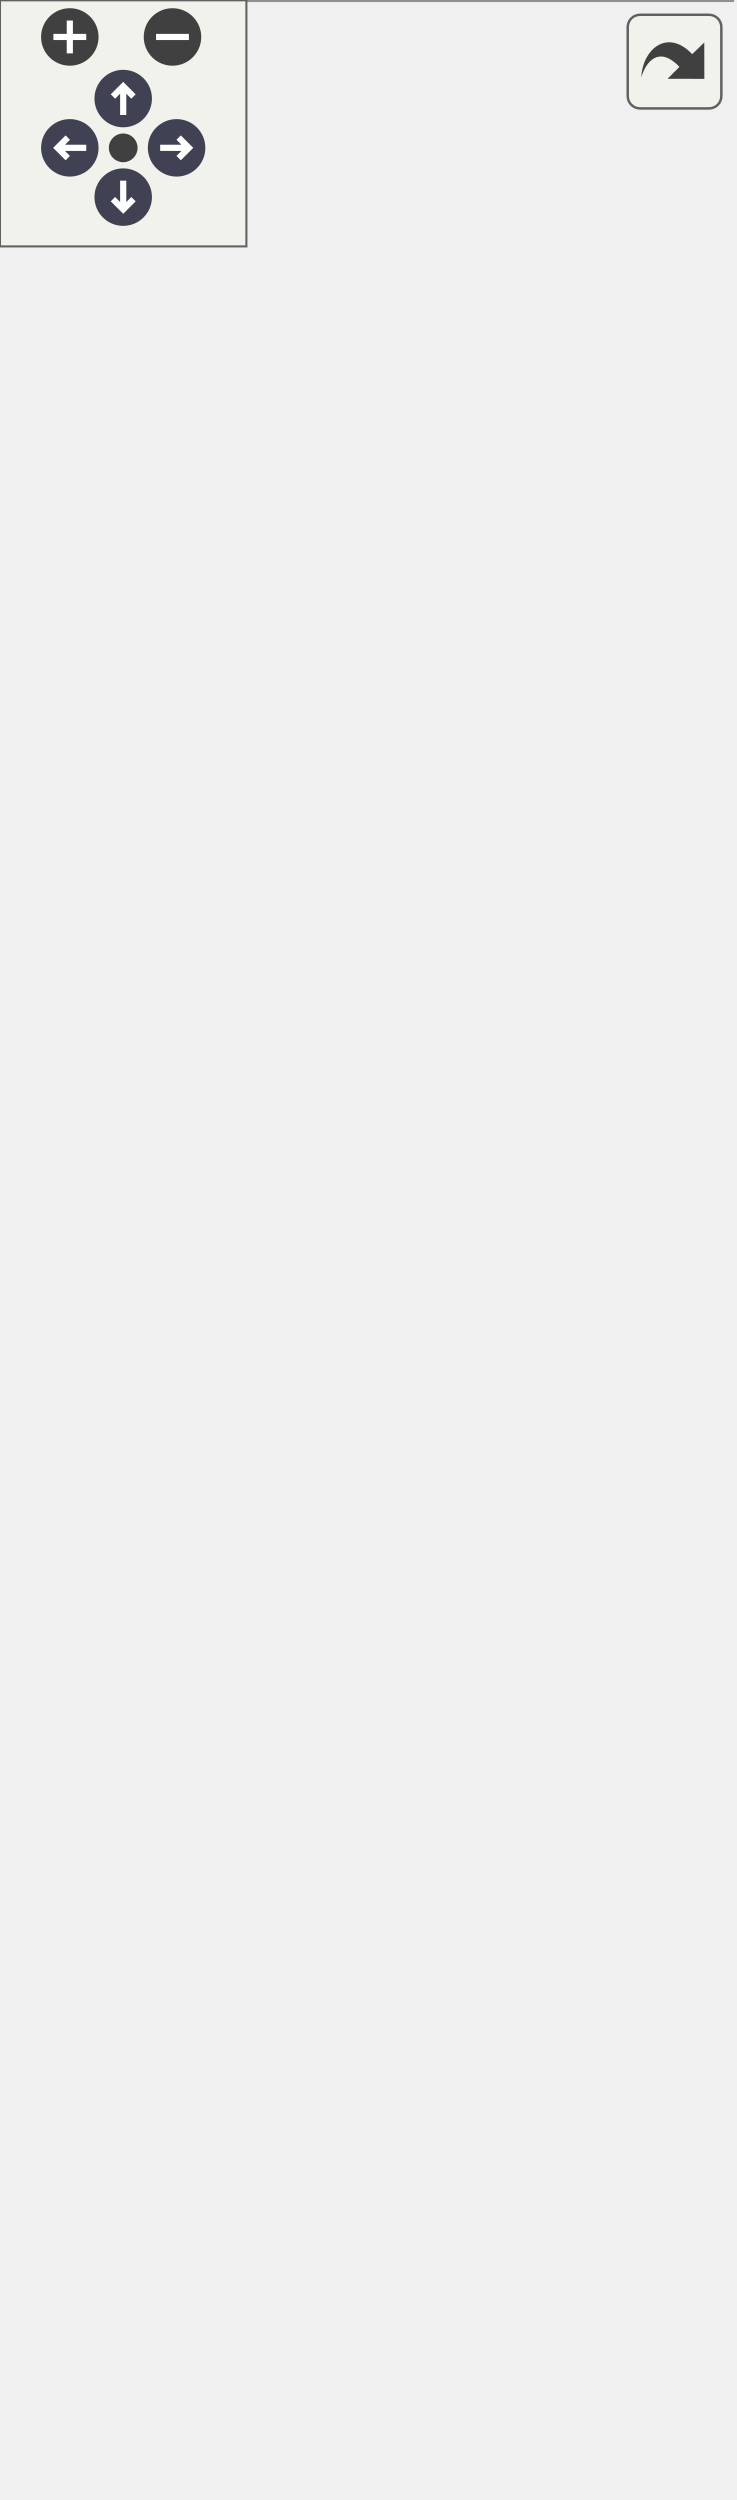
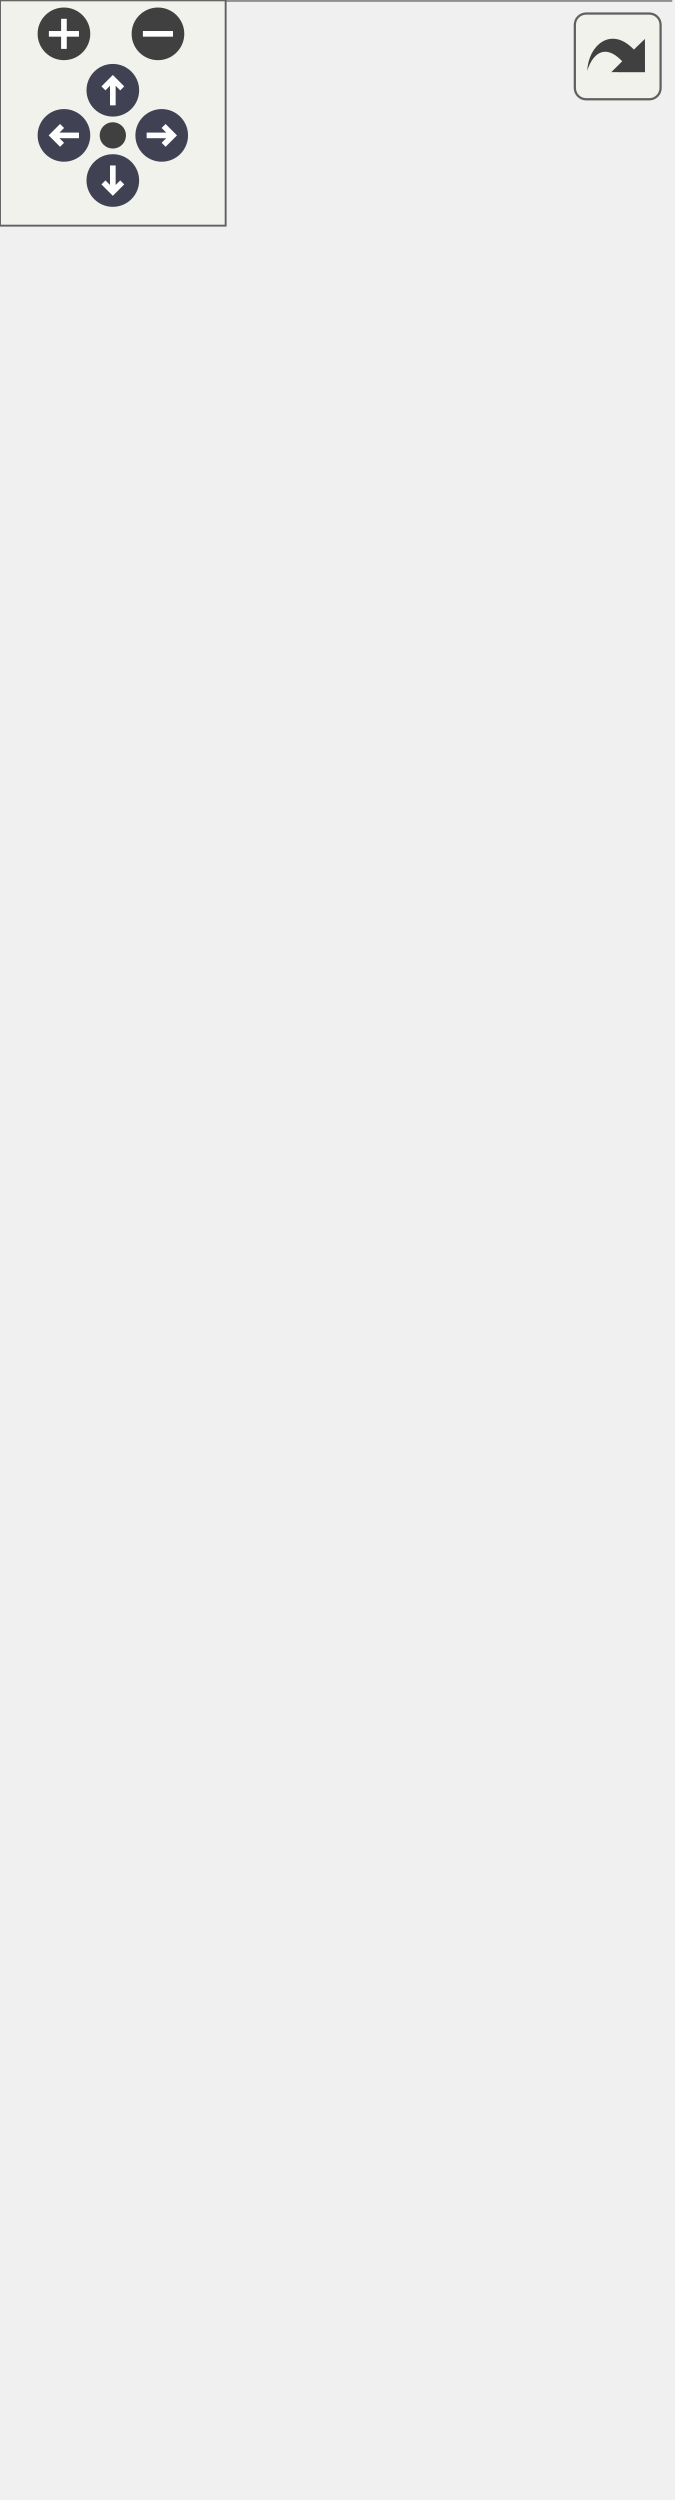
<svg xmlns="http://www.w3.org/2000/svg" xmlns:xlink="http://www.w3.org/1999/xlink" id="main" version="1.1" xml:space="preserve">
  <style type="text/css">
.node, .edge {opacity: 0.7;}
.node.selected, .edge.selected {opacity: 1;}
.edge:hover path { stroke: red; }
.edge:hover polygon { stroke: red; fill: red; }
</style>
  <defs>
    <circle id="rim" cx="0" cy="0" r="7" />
    <circle id="rim2" cx="0" cy="0" r="3.5" />
    <g id="zoomPlus">
      <use xlink:href="#rim" fill="#404040">
        <set attributeName="fill" to="#808080" begin="zoomplus.mouseover" end="zoomplus.mouseout" />
      </use>
      <path d="M-4,0h8M0,-4v8" fill="none" stroke="white" stroke-width="1.5" pointer-events="none" />
    </g>
    <g id="zoomMin">
      <use xlink:href="#rim" fill="#404040">
        <set attributeName="fill" to="#808080" begin="zoomminus.mouseover" end="zoomminus.mouseout" />
      </use>
      <path d="M-4,0h8" fill="none" stroke="white" stroke-width="1.5" pointer-events="none" />
    </g>
    <g id="arrowUp" transform="translate(30 24)">
      <use xlink:href="#rim" />
      <path pointer-events="none" fill="none" stroke="white" stroke-width="1.5" d="M0,-3.0v7 M-2.5,-0.5L0,-3.0L2.5,-0.5" />
    </g>
    <g id="arrowRight" transform="rotate(90) translate(36 -43)">
      <use xlink:href="#rim" />
      <path pointer-events="none" fill="none" stroke="white" stroke-width="1.5" d="M0,-3.0v7 M-2.5,-0.5L0,-3.0L2.5,-0.5" />
    </g>
    <g id="arrowDown" transform="rotate(180) translate(-30 -48)">
      <use xlink:href="#rim" />
      <path pointer-events="none" fill="none" stroke="white" stroke-width="1.5" d="M0,-3.0v7 M-2.5,-0.5L0,-3.0L2.5,-0.5" />
    </g>
    <g id="arrowLeft" transform="rotate(270) translate(-36 17)">
      <use xlink:href="#rim" />
      <path pointer-events="none" fill="none" stroke="white" stroke-width="1.5" d="M0,-3.0v7 M-2.5,-0.5L0,-3.0L2.5,-0.5" />
    </g>
    <g id="resetDef">
      <use xlink:href="#rim2" fill="#404040">
        <set attributeName="fill" to="#808080" begin="reset.mouseover" end="reset.mouseout" />
      </use>
    </g>
  </defs>
  <svg id="graph" class="graph">
    <g id="viewport">
      <g id="Node000001" class="node">
        <g id="a_Node000001">
          <a xlink:title="Component providing conversions between different Sudoku grid representations:">
-             <polygon fill="#999999" stroke="none" points="178.25,-460 0,-460 0,0 178.25,0 178.25,-460" />
-             <text text-anchor="start" x="4" y="-446.5" font-family="Helvetica,sans-Serif" font-size="10.00">fr.softsf.sudokufx.common.util.sudoku.</text>
-             <text text-anchor="start" x="58.75" y="-434.5" font-family="Helvetica,sans-Serif" font-size="10.00">GridConverter</text>
-             <text text-anchor="start" x="13.31" y="-418.5" font-family="Helvetica,sans-Serif" font-size="10.00">-</text>
-             <text text-anchor="start" x="29.62" y="-418.5" font-family="Helvetica,sans-Serif" font-size="10.00">static final String</text>
-             <text text-anchor="start" x="29.62" y="-406.5" font-family="Helvetica,sans-Serif" font-size="10.00"> GRID_ARRAY_MUST_NOT</text>
-             <text text-anchor="start" x="29.62" y="-394.5" font-family="Helvetica,sans-Serif" font-size="10.00">_BE_NULL</text>
-             <text text-anchor="start" x="13.31" y="-378.5" font-family="Helvetica,sans-Serif" font-size="10.00">-</text>
-             <text text-anchor="start" x="29.62" y="-378.5" font-family="Helvetica,sans-Serif" font-size="10.00">static final int TOTAL</text>
-             <text text-anchor="start" x="29.62" y="-366.5" font-family="Helvetica,sans-Serif" font-size="10.00">_CELLS</text>
-             <text text-anchor="start" x="11.81" y="-350.5" font-family="Helvetica,sans-Serif" font-size="10.00">+</text>
-             <text text-anchor="start" x="29.62" y="-350.5" font-family="Helvetica,sans-Serif" font-size="10.00">List&lt; String &gt; defaultGrid</text>
-             <text text-anchor="start" x="29.62" y="-338.5" font-family="Helvetica,sans-Serif" font-size="10.00">ValueToList(String defaultGrid</text>
-             <text text-anchor="start" x="29.62" y="-326.5" font-family="Helvetica,sans-Serif" font-size="10.00">Value)</text>
-             <text text-anchor="start" x="11.81" y="-310.5" font-family="Helvetica,sans-Serif" font-size="10.00">+</text>
-             <text text-anchor="start" x="29.62" y="-310.5" font-family="Helvetica,sans-Serif" font-size="10.00">List&lt; String &gt; defaultGrid</text>
-             <text text-anchor="start" x="29.62" y="-298.5" font-family="Helvetica,sans-Serif" font-size="10.00">ValueToList(String defaultGrid</text>
-             <text text-anchor="start" x="29.62" y="-286.5" font-family="Helvetica,sans-Serif" font-size="10.00">Value)</text>
+             <polygon fill="#999999" stroke="none" points="178.25,-516 0,-516 0,0 178.25,0 178.25,-516" />
+             <text text-anchor="start" x="4" y="-502.5" font-family="Helvetica,sans-Serif" font-size="10.00">fr.softsf.sudokufx.common.util.sudoku.</text>
+             <text text-anchor="start" x="58.75" y="-490.5" font-family="Helvetica,sans-Serif" font-size="10.00">GridConverter</text>
+             <text text-anchor="start" x="13.31" y="-474.5" font-family="Helvetica,sans-Serif" font-size="10.00">-</text>
+             <text text-anchor="start" x="29.62" y="-474.5" font-family="Helvetica,sans-Serif" font-size="10.00">static final String</text>
+             <text text-anchor="start" x="29.62" y="-462.5" font-family="Helvetica,sans-Serif" font-size="10.00"> GRID_ARRAY_MUST_NOT</text>
+             <text text-anchor="start" x="29.62" y="-450.5" font-family="Helvetica,sans-Serif" font-size="10.00">_BE_NULL</text>
+             <text text-anchor="start" x="13.31" y="-434.5" font-family="Helvetica,sans-Serif" font-size="10.00">-</text>
+             <text text-anchor="start" x="29.62" y="-434.5" font-family="Helvetica,sans-Serif" font-size="10.00">static final int MAXIMUM</text>
+             <text text-anchor="start" x="29.62" y="-422.5" font-family="Helvetica,sans-Serif" font-size="10.00">_GRID_VALUE_LENGTH</text>
+             <text text-anchor="start" x="13.31" y="-406.5" font-family="Helvetica,sans-Serif" font-size="10.00">-</text>
+             <text text-anchor="start" x="29.62" y="-406.5" font-family="Helvetica,sans-Serif" font-size="10.00">static final int TOTAL</text>
+             <text text-anchor="start" x="29.62" y="-394.5" font-family="Helvetica,sans-Serif" font-size="10.00">_CELLS</text>
+             <text text-anchor="start" x="11.81" y="-378.5" font-family="Helvetica,sans-Serif" font-size="10.00">+</text>
+             <text text-anchor="start" x="29.62" y="-378.5" font-family="Helvetica,sans-Serif" font-size="10.00">List&lt; String &gt; defaultGrid</text>
+             <text text-anchor="start" x="29.62" y="-366.5" font-family="Helvetica,sans-Serif" font-size="10.00">ValueToList(String defaultGrid</text>
+             <text text-anchor="start" x="29.62" y="-354.5" font-family="Helvetica,sans-Serif" font-size="10.00">Value)</text>
+             <text text-anchor="start" x="11.81" y="-338.5" font-family="Helvetica,sans-Serif" font-size="10.00">+</text>
+             <text text-anchor="start" x="29.62" y="-338.5" font-family="Helvetica,sans-Serif" font-size="10.00">List&lt; String &gt; defaultGrid</text>
+             <text text-anchor="start" x="29.62" y="-326.5" font-family="Helvetica,sans-Serif" font-size="10.00">ValueToList(String defaultGrid</text>
+             <text text-anchor="start" x="29.62" y="-314.5" font-family="Helvetica,sans-Serif" font-size="10.00">Value)</text>
+             <text text-anchor="start" x="11.81" y="-298.5" font-family="Helvetica,sans-Serif" font-size="10.00">+</text>
+             <text text-anchor="start" x="29.62" y="-298.5" font-family="Helvetica,sans-Serif" font-size="10.00">List&lt; String &gt; gridValue</text>
+             <text text-anchor="start" x="29.62" y="-286.5" font-family="Helvetica,sans-Serif" font-size="10.00">ToList(String gridValue)</text>
            <text text-anchor="start" x="11.81" y="-270.5" font-family="Helvetica,sans-Serif" font-size="10.00">+</text>
            <text text-anchor="start" x="29.62" y="-270.5" font-family="Helvetica,sans-Serif" font-size="10.00">List&lt; String &gt; gridValue</text>
            <text text-anchor="start" x="29.62" y="-258.5" font-family="Helvetica,sans-Serif" font-size="10.00">ToList(String gridValue)</text>
            <text text-anchor="start" x="11.81" y="-242.5" font-family="Helvetica,sans-Serif" font-size="10.00">+</text>
-             <text text-anchor="start" x="29.62" y="-242.5" font-family="Helvetica,sans-Serif" font-size="10.00">List&lt; String &gt; gridValue</text>
-             <text text-anchor="start" x="29.62" y="-230.5" font-family="Helvetica,sans-Serif" font-size="10.00">ToList(String gridValue)</text>
+             <text text-anchor="start" x="29.62" y="-242.5" font-family="Helvetica,sans-Serif" font-size="10.00">String intArrayToDefault</text>
+             <text text-anchor="start" x="29.62" y="-230.5" font-family="Helvetica,sans-Serif" font-size="10.00">GridValue(int[] grid)</text>
            <text text-anchor="start" x="11.81" y="-214.5" font-family="Helvetica,sans-Serif" font-size="10.00">+</text>
            <text text-anchor="start" x="29.62" y="-214.5" font-family="Helvetica,sans-Serif" font-size="10.00">String intArrayToDefault</text>
            <text text-anchor="start" x="29.62" y="-202.5" font-family="Helvetica,sans-Serif" font-size="10.00">GridValue(int[] grid)</text>
            <text text-anchor="start" x="11.81" y="-186.5" font-family="Helvetica,sans-Serif" font-size="10.00">+</text>
-             <text text-anchor="start" x="29.62" y="-186.5" font-family="Helvetica,sans-Serif" font-size="10.00">String intArrayToDefault</text>
-             <text text-anchor="start" x="29.62" y="-174.5" font-family="Helvetica,sans-Serif" font-size="10.00">GridValue(int[] grid)</text>
+             <text text-anchor="start" x="29.62" y="-186.5" font-family="Helvetica,sans-Serif" font-size="10.00">List&lt; String &gt; intArrayTo</text>
+             <text text-anchor="start" x="29.62" y="-174.5" font-family="Helvetica,sans-Serif" font-size="10.00">List(int[] grid)</text>
            <text text-anchor="start" x="11.81" y="-158.5" font-family="Helvetica,sans-Serif" font-size="10.00">+</text>
            <text text-anchor="start" x="29.62" y="-158.5" font-family="Helvetica,sans-Serif" font-size="10.00">List&lt; String &gt; intArrayTo</text>
            <text text-anchor="start" x="29.62" y="-146.5" font-family="Helvetica,sans-Serif" font-size="10.00">List(int[] grid)</text>
            <text text-anchor="start" x="11.81" y="-130.5" font-family="Helvetica,sans-Serif" font-size="10.00">+</text>
-             <text text-anchor="start" x="29.62" y="-130.5" font-family="Helvetica,sans-Serif" font-size="10.00">List&lt; String &gt; intArrayTo</text>
-             <text text-anchor="start" x="29.62" y="-118.5" font-family="Helvetica,sans-Serif" font-size="10.00">List(int[] grid)</text>
+             <text text-anchor="start" x="29.62" y="-130.5" font-family="Helvetica,sans-Serif" font-size="10.00">String listToGridValue</text>
+             <text text-anchor="start" x="29.62" y="-118.5" font-family="Helvetica,sans-Serif" font-size="10.00">(List&lt; String &gt; values)</text>
            <text text-anchor="start" x="11.81" y="-102.5" font-family="Helvetica,sans-Serif" font-size="10.00">+</text>
            <text text-anchor="start" x="29.62" y="-102.5" font-family="Helvetica,sans-Serif" font-size="10.00">String listToGridValue</text>
            <text text-anchor="start" x="29.62" y="-90.5" font-family="Helvetica,sans-Serif" font-size="10.00">(List&lt; String &gt; values)</text>
            <text text-anchor="start" x="11.81" y="-74.5" font-family="Helvetica,sans-Serif" font-size="10.00">+</text>
-             <text text-anchor="start" x="29.62" y="-74.5" font-family="Helvetica,sans-Serif" font-size="10.00">String listToGridValue</text>
+             <text text-anchor="start" x="29.62" y="-74.5" font-family="Helvetica,sans-Serif" font-size="10.00">int[] listToIntArray</text>
            <text text-anchor="start" x="29.62" y="-62.5" font-family="Helvetica,sans-Serif" font-size="10.00">(List&lt; String &gt; values)</text>
            <text text-anchor="start" x="11.81" y="-46.5" font-family="Helvetica,sans-Serif" font-size="10.00">+</text>
            <text text-anchor="start" x="29.62" y="-46.5" font-family="Helvetica,sans-Serif" font-size="10.00">int[] listToIntArray</text>
            <text text-anchor="start" x="29.62" y="-34.5" font-family="Helvetica,sans-Serif" font-size="10.00">(List&lt; String &gt; values)</text>
-             <text text-anchor="start" x="11.81" y="-18.5" font-family="Helvetica,sans-Serif" font-size="10.00">+</text>
-             <text text-anchor="start" x="29.62" y="-18.5" font-family="Helvetica,sans-Serif" font-size="10.00">int[] listToIntArray</text>
-             <text text-anchor="start" x="29.62" y="-6.5" font-family="Helvetica,sans-Serif" font-size="10.00">(List&lt; String &gt; values)</text>
-             <polygon fill="#666666" stroke="#666666" points="0,-430 0,-430 178.25,-430 178.25,-430 0,-430" />
-             <polygon fill="#666666" stroke="#666666" points="0,-362 0,-362 27.62,-362 27.62,-362 0,-362" />
-             <polygon fill="#666666" stroke="#666666" points="27.62,-362 27.62,-362 178.25,-362 178.25,-362 27.62,-362" />
-             <polygon fill="none" stroke="#666666" points="0,0 0,-460 178.25,-460 178.25,0 0,0" />
+             <text text-anchor="start" x="13.31" y="-18.5" font-family="Helvetica,sans-Serif" font-size="10.00">-</text>
+             <text text-anchor="start" x="29.62" y="-18.5" font-family="Helvetica,sans-Serif" font-size="10.00">void validateDigitsAndNo</text>
+             <text text-anchor="start" x="29.62" y="-6.5" font-family="Helvetica,sans-Serif" font-size="10.00">Repeats(String cell)</text>
+             <polygon fill="#666666" stroke="#666666" points="0,-486 0,-486 178.25,-486 178.25,-486 0,-486" />
+             <polygon fill="#666666" stroke="#666666" points="0,-390 0,-390 27.62,-390 27.62,-390 0,-390" />
+             <polygon fill="#666666" stroke="#666666" points="27.62,-390 27.62,-390 178.25,-390 178.25,-390 27.62,-390" />
+             <polygon fill="none" stroke="#666666" points="0,0 0,-516 178.25,-516 178.25,0 0,0" />
          </a>
        </g>
      </g>
      <g id="Node000002" class="node">
        <g id="a_Node000002">
          <a xlink:title=" ">
-             <polygon fill="white" stroke="none" points="125,-548 53.25,-548 53.25,-496 125,-496 125,-548" />
-             <text text-anchor="start" x="57.25" y="-534.5" font-family="Helvetica,sans-Serif" font-size="10.00">IGridConverter</text>
-             <text text-anchor="start" x="87.62" y="-518.5" font-family="Helvetica,sans-Serif" font-size="10.00"> </text>
-             <text text-anchor="start" x="87.62" y="-502.5" font-family="Helvetica,sans-Serif" font-size="10.00"> </text>
-             <polygon fill="#666666" stroke="#666666" points="53.25,-530 53.25,-530 125,-530 125,-530 53.25,-530" />
-             <polygon fill="#666666" stroke="#666666" points="53.25,-514 53.25,-514 125,-514 125,-514 53.25,-514" />
-             <polygon fill="none" stroke="#666666" points="53.25,-496 53.25,-548 125,-548 125,-496 53.25,-496" />
+             <polygon fill="white" stroke="none" points="125,-604 53.25,-604 53.25,-552 125,-552 125,-604" />
+             <text text-anchor="start" x="57.25" y="-590.5" font-family="Helvetica,sans-Serif" font-size="10.00">IGridConverter</text>
+             <text text-anchor="start" x="87.62" y="-574.5" font-family="Helvetica,sans-Serif" font-size="10.00"> </text>
+             <text text-anchor="start" x="87.62" y="-558.5" font-family="Helvetica,sans-Serif" font-size="10.00"> </text>
+             <polygon fill="#666666" stroke="#666666" points="53.25,-586 53.25,-586 125,-586 125,-586 53.25,-586" />
+             <polygon fill="#666666" stroke="#666666" points="53.25,-570 53.25,-570 125,-570 125,-570 53.25,-570" />
+             <polygon fill="none" stroke="#666666" points="53.25,-552 53.25,-604 125,-604 125,-552 53.25,-552" />
          </a>
        </g>
      </g>
      <g id="edge1_Node000001_Node000002" class="edge">
        <g id="a_edge1_Node000001_Node000002">
          <a xlink:title=" ">
-             <path fill="none" stroke="#63b8ff" d="M89.12,-484.72C89.12,-477.25 89.12,-468.89 89.12,-459.86" />
-             <polygon fill="none" stroke="#63b8ff" points="85.63,-484.51 89.13,-494.51 92.63,-484.51 85.63,-484.51" />
+             <path fill="none" stroke="#63b8ff" d="M89.12,-540.74C89.12,-533.26 89.12,-524.86 89.12,-515.76" />
+             <polygon fill="none" stroke="#63b8ff" points="85.63,-540.53 89.13,-550.53 92.63,-540.53 85.63,-540.53" />
          </a>
        </g>
      </g>
    </g>
  </svg>
  <g id="navigator" transform="translate(0 0)" fill="#404254">
    <rect fill="#f2f5e9" fill-opacity="0.5" stroke="#606060" stroke-width=".5" x="0" y="0" width="60" height="60" />
    <use id="zoomplus" xlink:href="#zoomPlus" x="17" y="9" />
    <use id="zoomminus" xlink:href="#zoomMin" x="42" y="9" />
    <use id="reset" xlink:href="#resetDef" x="30" y="36" />
    <use id="arrowup" xlink:href="#arrowUp" x="0" y="0" />
    <use id="arrowright" xlink:href="#arrowRight" x="0" y="0" />
    <use id="arrowdown" xlink:href="#arrowDown" x="0" y="0" />
    <use id="arrowleft" xlink:href="#arrowLeft" x="0" y="0" />
  </g>
  <svg viewBox="0 0 15 15" width="100%" height="30px" preserveAspectRatio="xMaxYMin meet">
    <g id="arrow_out" transform="scale(0.3 0.3)">
      <a xlink:href="classfr_1_1softsf_1_1sudokufx_1_1common_1_1util_1_1sudoku_1_1_grid_converter__coll__graph_org.svg" target="_base">
        <rect id="button" ry="5" rx="5" y="6" x="6" height="38" width="38" fill="#f2f5e9" fill-opacity="0.5" stroke="#606060" stroke-width="1.0" />
        <path id="arrow" d="M 11.5,31.437 C 11.94,20.098 22.043,11.323 32.159,21.979 L 37.069,17.246 C 37.069,17.246 37.088,32 37.088,32 L 22.16,31.978 C 22.16,31.978 26.998,27.14 26.998,27.14 C 18.529,18.264 13.292,25.23 11.5,31.437 z" style="fill:#404040;" />
      </a>
    </g>
  </svg>
  <style type="text/css">

[data-mouse-over-selected='false'] { opacity: 0.7; }
[data-mouse-over-selected='true']  { opacity: 1.0; }

</style>
</svg>
